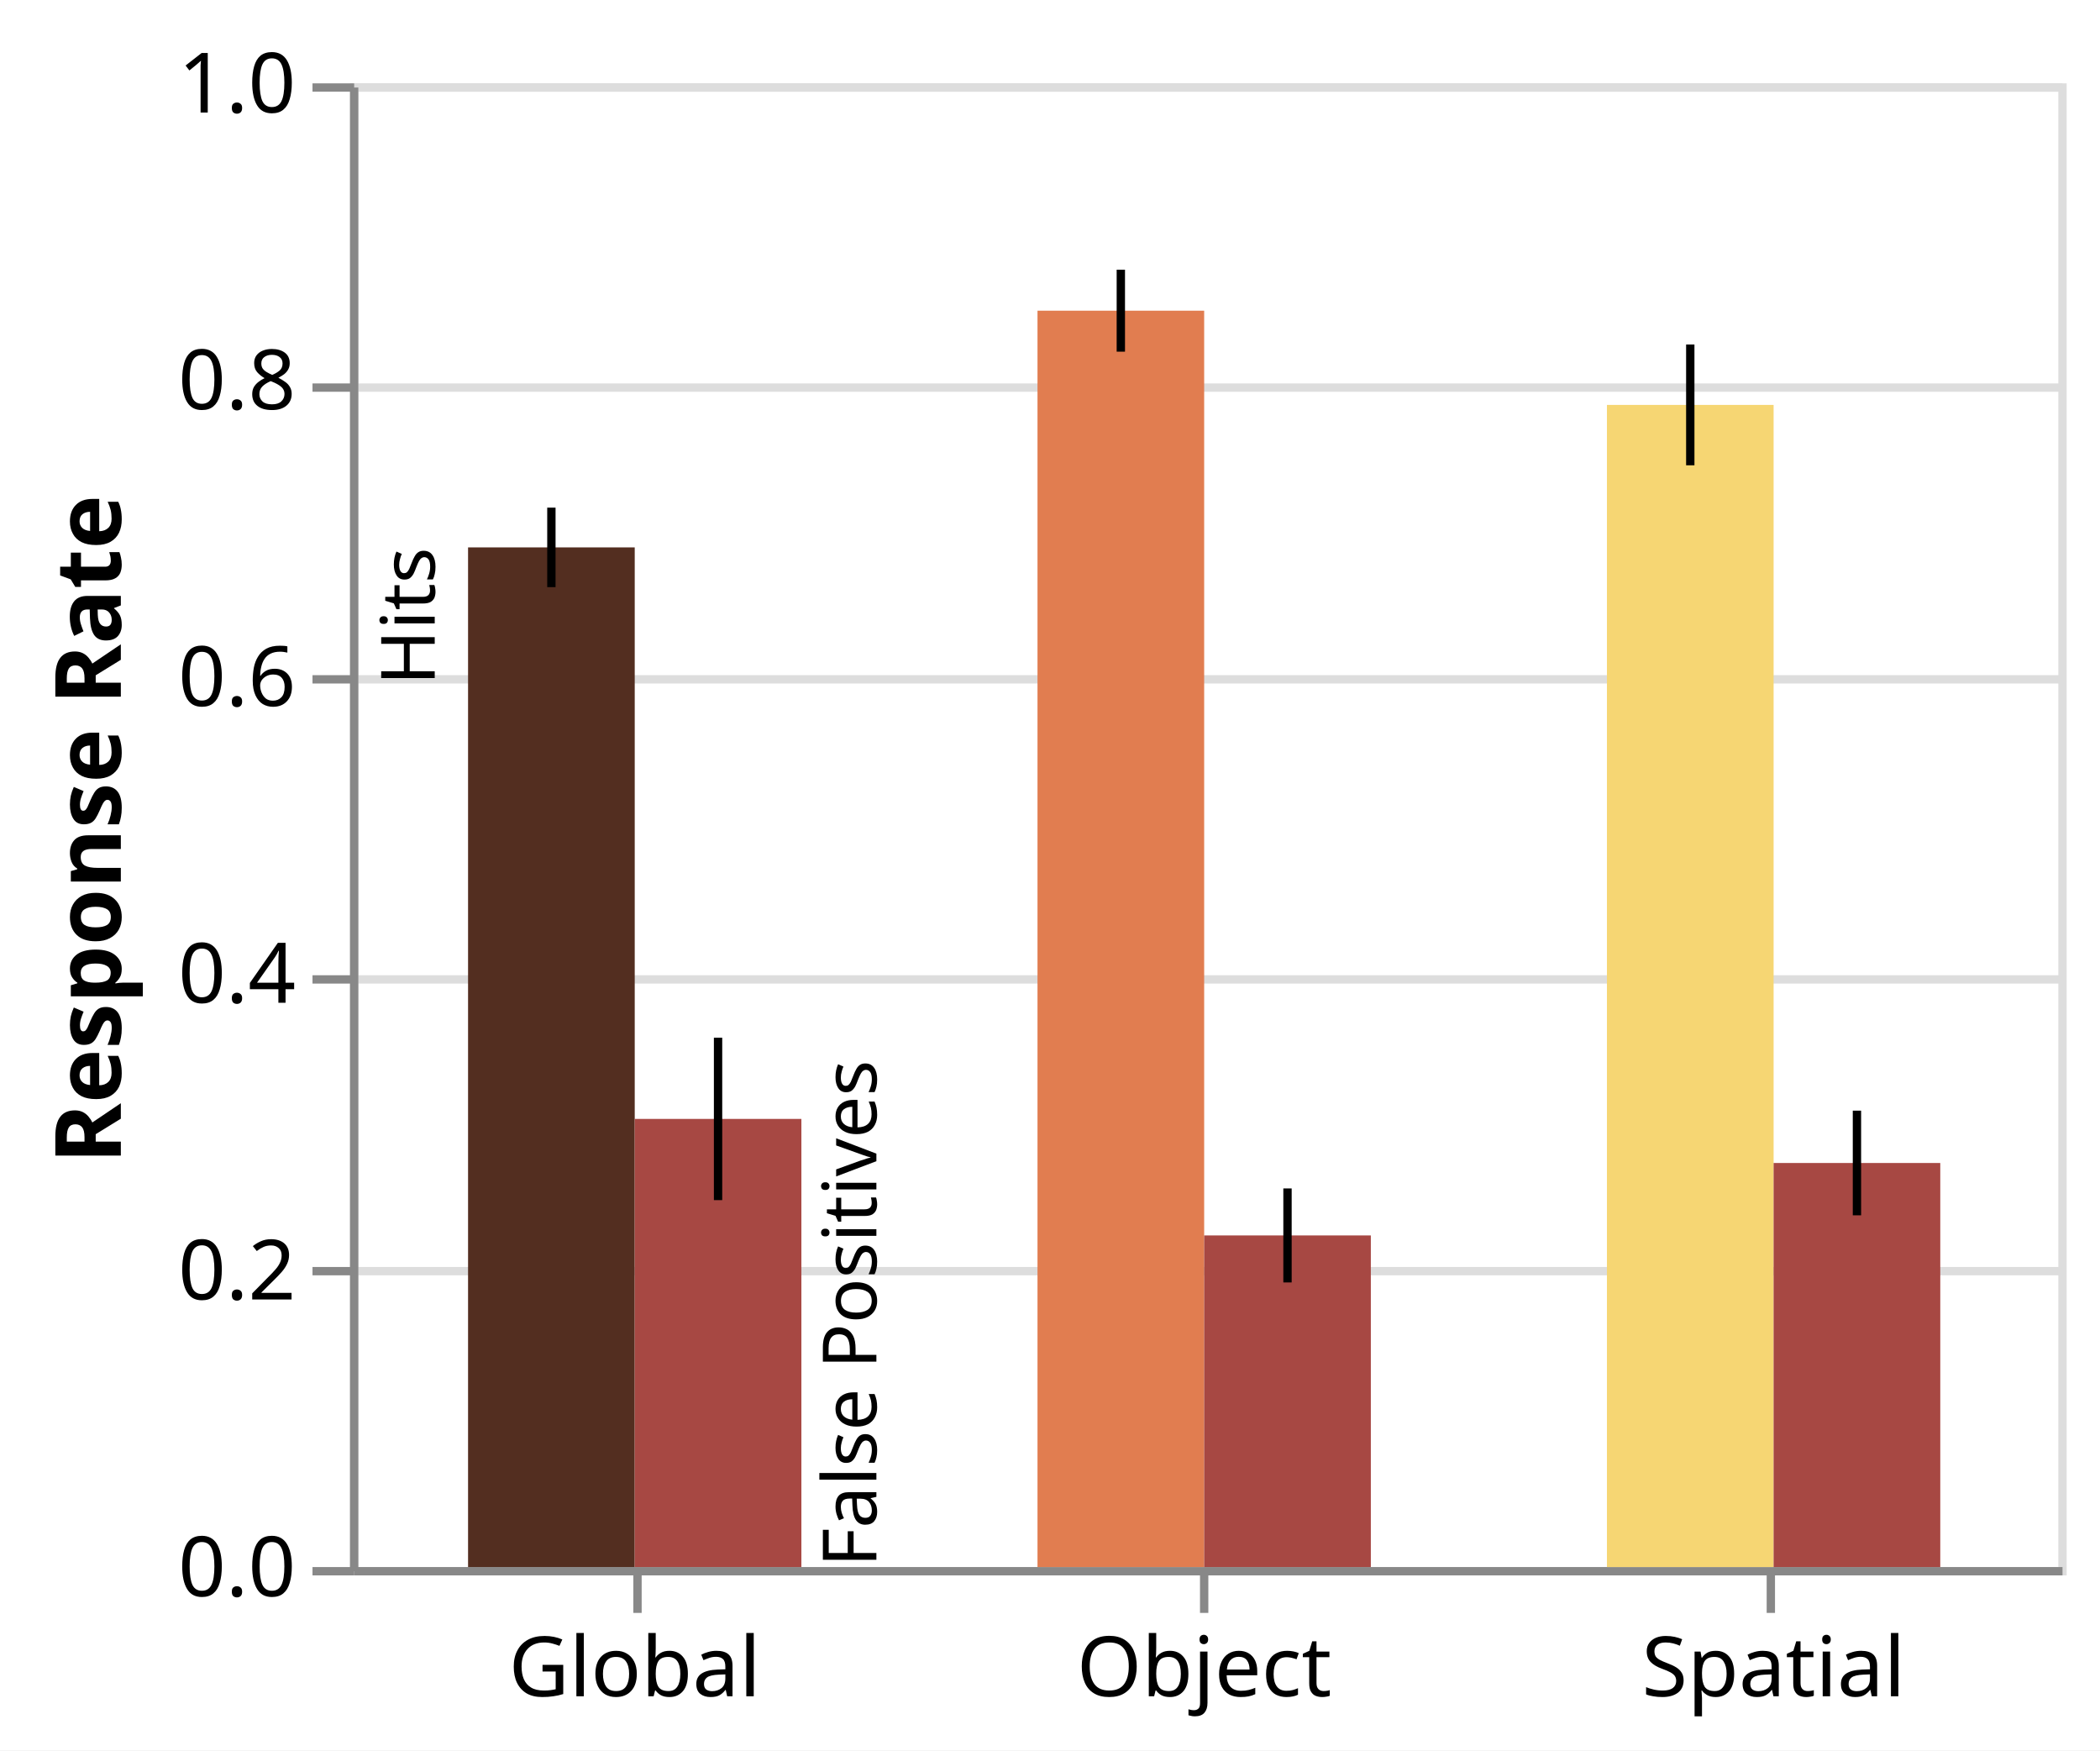
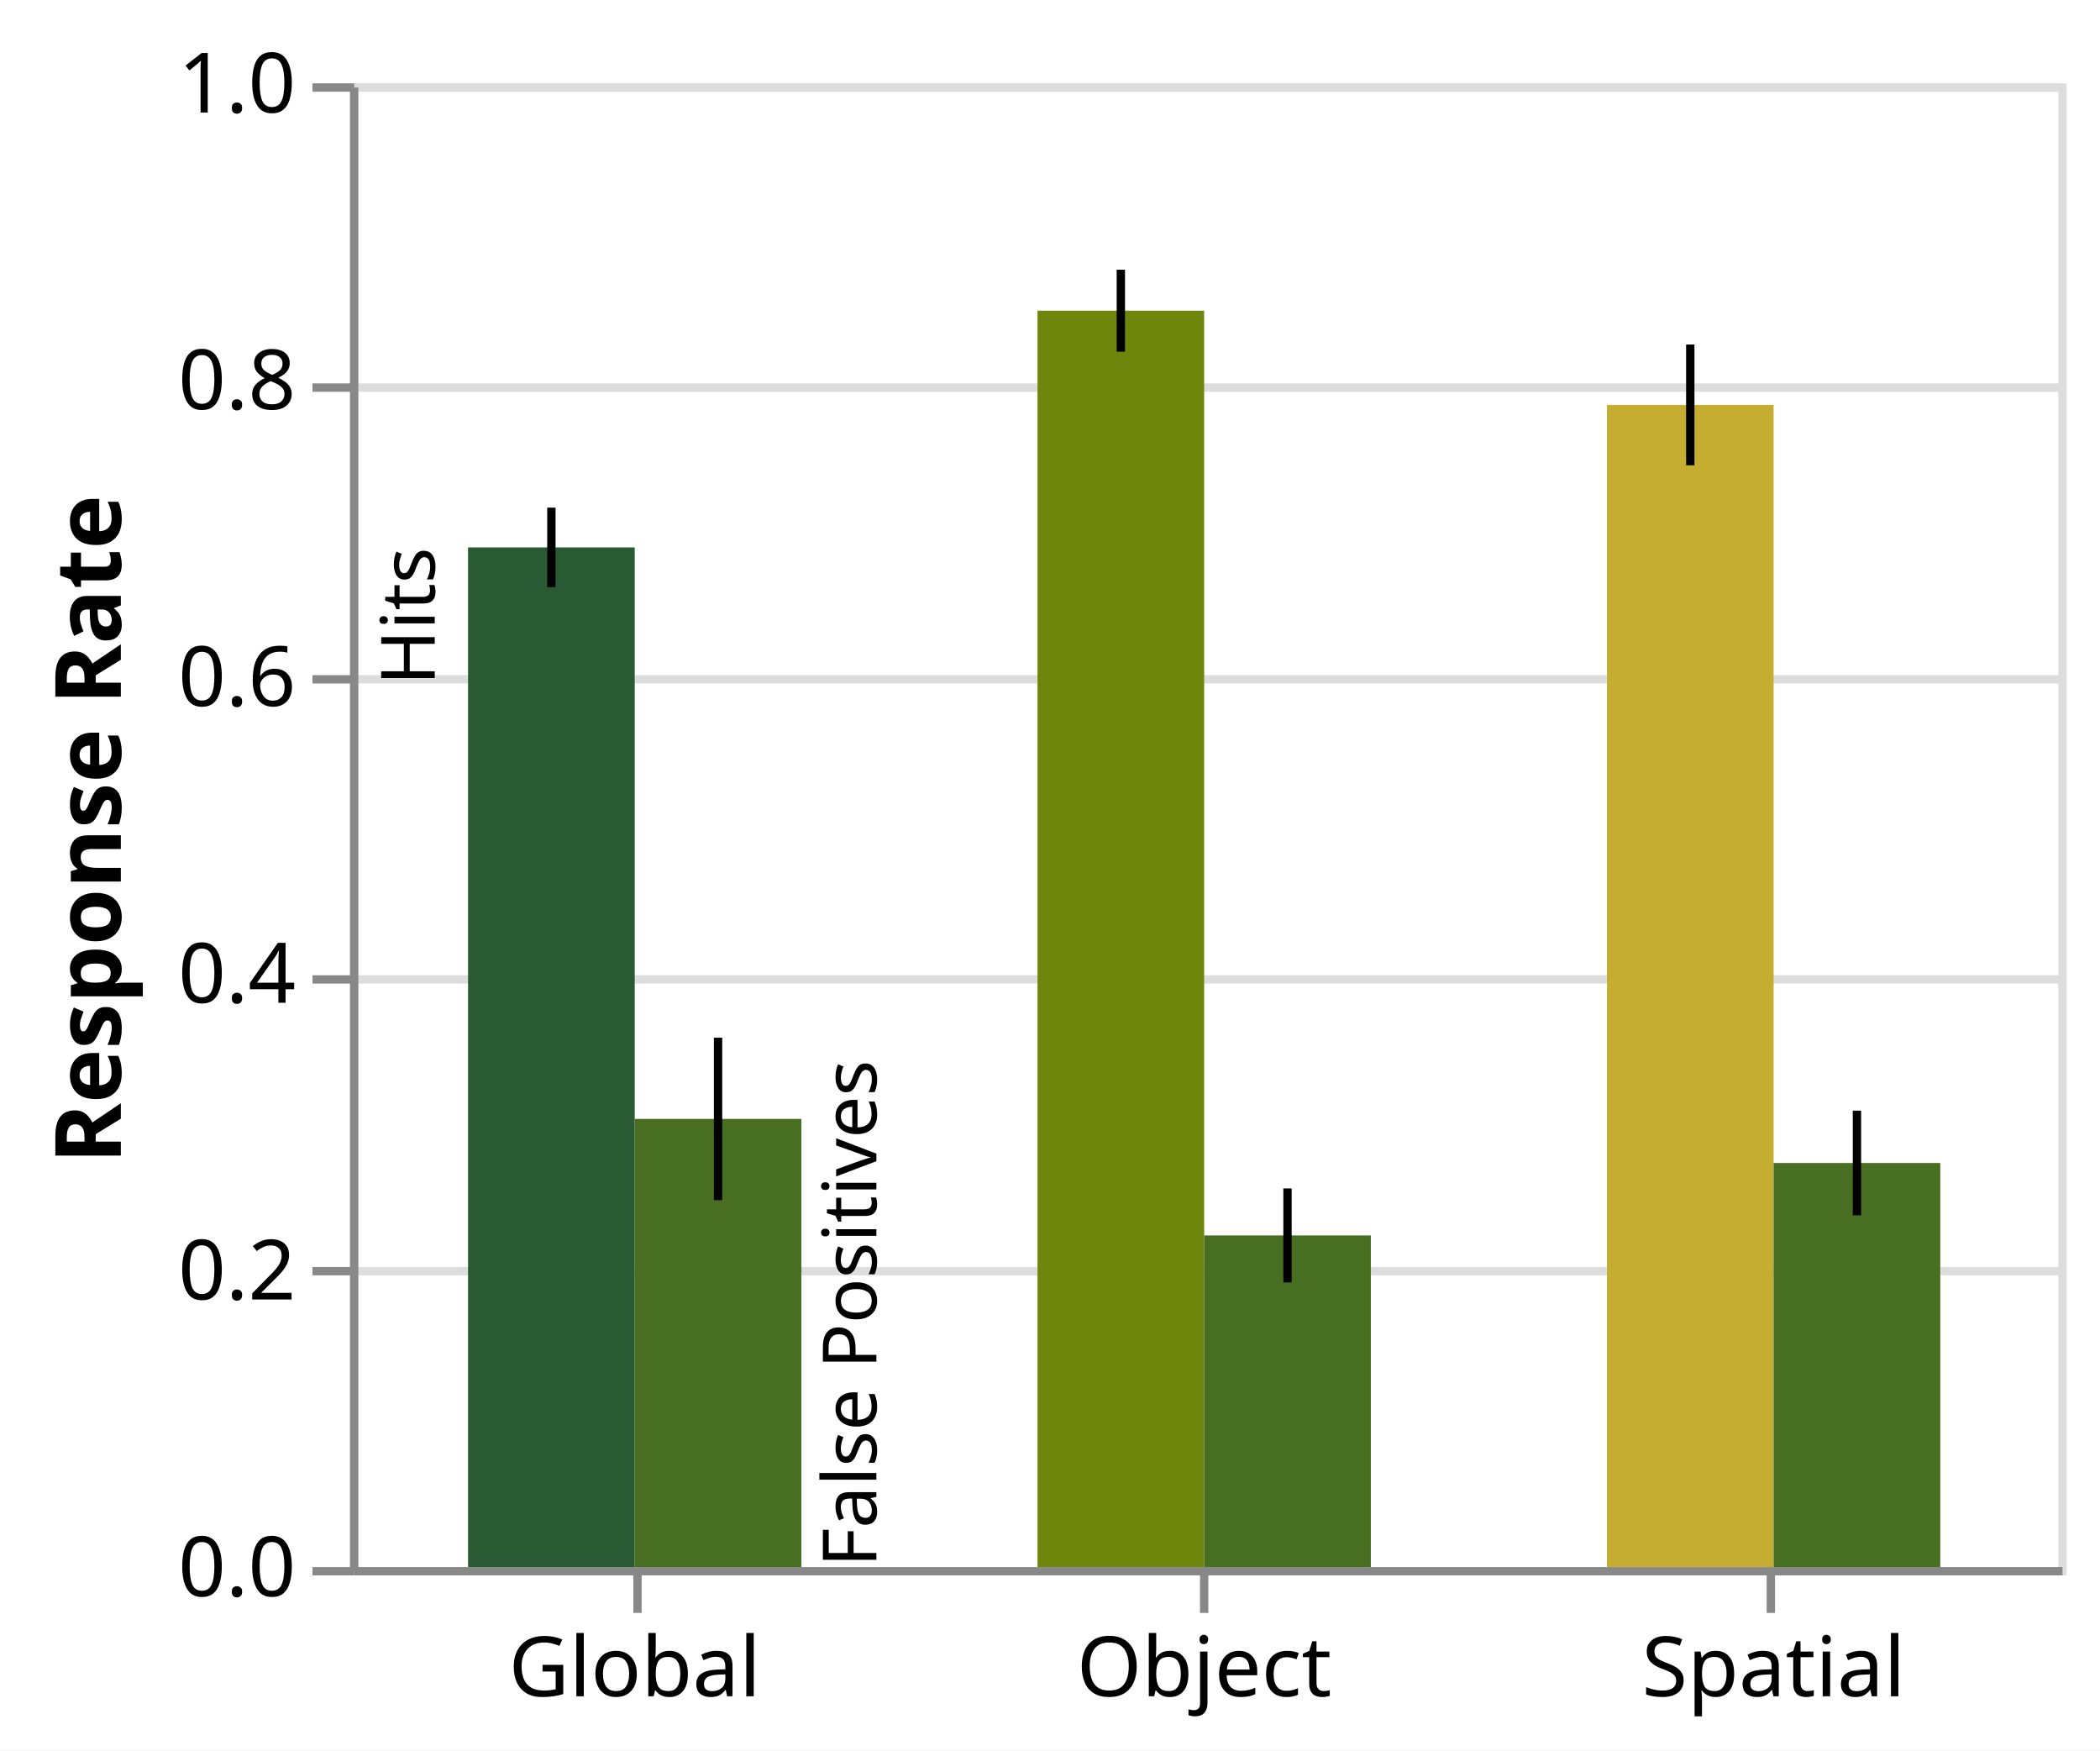
<svg xmlns="http://www.w3.org/2000/svg" class="marks" width="252" height="210" viewBox="0 0 252 210" version="1.1">
  <rect width="252" height="210" fill="white" />
  <g fill="none" stroke-miterlimit="10" transform="translate(42,10)">
    <g class="mark-group role-frame root" role="graphics-object" aria-roledescription="group mark container">
      <g transform="translate(0,0)">
        <path class="background" aria-hidden="true" d="M0.5,0.5h205v178h-205Z" stroke="#ddd" />
        <g>
          <g class="mark-group role-axis" aria-hidden="true">
            <g transform="translate(0.5,0.5)">
              <path class="background" aria-hidden="true" d="M0,0h0v0h0Z" pointer-events="none" />
              <g>
                <g class="mark-rule role-axis-grid" pointer-events="none">
                  <line transform="translate(0,178)" x2="205" y2="0" stroke="#ddd" stroke-width="1" opacity="1" />
                  <line transform="translate(0,142)" x2="205" y2="0" stroke="#ddd" stroke-width="1" opacity="1" />
                  <line transform="translate(0,107)" x2="205" y2="0" stroke="#ddd" stroke-width="1" opacity="1" />
                  <line transform="translate(0,71)" x2="205" y2="0" stroke="#ddd" stroke-width="1" opacity="1" />
                  <line transform="translate(0,36)" x2="205" y2="0" stroke="#ddd" stroke-width="1" opacity="1" />
                  <line transform="translate(0,0)" x2="205" y2="0" stroke="#ddd" stroke-width="1" opacity="1" />
                </g>
              </g>
              <path class="foreground" aria-hidden="true" d="" pointer-events="none" display="none" />
            </g>
          </g>
          <g class="mark-group role-axis" role="graphics-symbol" aria-roledescription="axis" aria-label="X-axis for a discrete scale with 3 values: global, object, spatial">
            <g transform="translate(0.5,178.5)">
              <path class="background" aria-hidden="true" d="M0,0h0v0h0Z" pointer-events="none" />
              <g>
                <g class="mark-rule role-axis-tick" pointer-events="none">
                  <line transform="translate(34,0)" x2="0" y2="5" stroke="#888" stroke-width="1" opacity="1" />
                  <line transform="translate(102,0)" x2="0" y2="5" stroke="#888" stroke-width="1" opacity="1" />
                  <line transform="translate(170,0)" x2="0" y2="5" stroke="#888" stroke-width="1" opacity="1" />
                </g>
                <g class="mark-text role-axis-label" pointer-events="none">
                  <text text-anchor="middle" transform="translate(33.66667,15)" font-family="sans-serif" font-size="10px" fill="#000" opacity="1">Global</text>
                  <text text-anchor="middle" transform="translate(102,15)" font-family="sans-serif" font-size="10px" fill="#000" opacity="1">Object</text>
                  <text text-anchor="middle" transform="translate(170.3333,15)" font-family="sans-serif" font-size="10px" fill="#000" opacity="1">Spatial</text>
                </g>
                <g class="mark-rule role-axis-domain" pointer-events="none">
                  <line transform="translate(0,0)" x2="205" y2="0" stroke="#888" stroke-width="1" opacity="1" />
                </g>
              </g>
              <path class="foreground" aria-hidden="true" d="" pointer-events="none" display="none" />
            </g>
          </g>
          <g class="mark-group role-axis" role="graphics-symbol" aria-roledescription="axis" aria-label="Y-axis titled 'Response Rate' for a linear scale with values from 0.0 to 1.0">
            <g transform="translate(0.5,0.5)">
              <path class="background" aria-hidden="true" d="M0,0h0v0h0Z" pointer-events="none" />
              <g>
                <g class="mark-rule role-axis-tick" pointer-events="none">
                  <line transform="translate(0,178)" x2="-5" y2="0" stroke="#888" stroke-width="1" opacity="1" />
                  <line transform="translate(0,142)" x2="-5" y2="0" stroke="#888" stroke-width="1" opacity="1" />
                  <line transform="translate(0,107)" x2="-5" y2="0" stroke="#888" stroke-width="1" opacity="1" />
                  <line transform="translate(0,71)" x2="-5" y2="0" stroke="#888" stroke-width="1" opacity="1" />
                  <line transform="translate(0,36)" x2="-5" y2="0" stroke="#888" stroke-width="1" opacity="1" />
                  <line transform="translate(0,0)" x2="-5" y2="0" stroke="#888" stroke-width="1" opacity="1" />
                </g>
                <g class="mark-text role-axis-label" pointer-events="none">
                  <text text-anchor="end" transform="translate(-7,181)" font-family="sans-serif" font-size="10px" fill="#000" opacity="1">0.0</text>
                  <text text-anchor="end" transform="translate(-7,145.4)" font-family="sans-serif" font-size="10px" fill="#000" opacity="1">0.2</text>
                  <text text-anchor="end" transform="translate(-7,109.8)" font-family="sans-serif" font-size="10px" fill="#000" opacity="1">0.4</text>
                  <text text-anchor="end" transform="translate(-7,74.2)" font-family="sans-serif" font-size="10px" fill="#000" opacity="1">0.6</text>
                  <text text-anchor="end" transform="translate(-7,38.6)" font-family="sans-serif" font-size="10px" fill="#000" opacity="1">0.8</text>
                  <text text-anchor="end" transform="translate(-7,3)" font-family="sans-serif" font-size="10px" fill="#000" opacity="1">1.0</text>
                </g>
                <g class="mark-rule role-axis-domain" pointer-events="none">
                  <line transform="translate(0,178)" x2="0" y2="-178" stroke="#888" stroke-width="1" opacity="1" />
                </g>
                <g class="mark-text role-axis-title" pointer-events="none">
                  <text text-anchor="middle" transform="translate(-26,89) rotate(-90) translate(0,-2)" font-family="sans-serif" font-size="11px" font-weight="bold" fill="#000" opacity="1">Response Rate</text>
                </g>
              </g>
              <path class="foreground" aria-hidden="true" d="" pointer-events="none" display="none" />
            </g>
          </g>
          <g class="mark-rect role-mark layer_0_marks" role="graphics-object" aria-roledescription="rect mark container">
-             <path aria-label=": global; Response Rate: 0.687244152047; condition: global" role="graphics-symbol" aria-roledescription="bar" d="M14.167,55.671h20v122.329h-20Z" fill="#532E20" />
-             <path aria-label=": spatial; Response Rate: 0.783274853801; condition: spatial" role="graphics-symbol" aria-roledescription="bar" d="M150.833,38.577h20v139.423h-20Z" fill="#F6D673" />
-             <path aria-label=": object; Response Rate: 0.846783625731; condition: object" role="graphics-symbol" aria-roledescription="bar" d="M82.5,27.273h20v150.727h-20Z" fill="#E17D50" />
+             <path aria-label=": global; Response Rate: 0.687244152047; condition: global" role="graphics-symbol" aria-roledescription="bar" d="M14.167,55.671h20v122.329h-20Z" fill="#2A5A34" />
+             <path aria-label=": spatial; Response Rate: 0.783274853801; condition: spatial" role="graphics-symbol" aria-roledescription="bar" d="M150.833,38.577h20v139.423h-20Z" fill="#C4AD31" />
+             <path aria-label=": object; Response Rate: 0.846783625731; condition: object" role="graphics-symbol" aria-roledescription="bar" d="M82.5,27.273h20v150.727h-20Z" fill="#6F860C" />
          </g>
          <g class="mark-rect role-mark layer_1_marks" role="graphics-object" aria-roledescription="rect mark container">
-             <path aria-label=": global; pmean: 0.302046783626" role="graphics-symbol" aria-roledescription="bar" d="M34.167,124.236h20v53.764h-20Z" fill="#A74843" />
-             <path aria-label=": spatial; pmean: 0.272339181287" role="graphics-symbol" aria-roledescription="bar" d="M170.833,129.524h20v48.476h-20Z" fill="#A74843" />
-             <path aria-label=": object; pmean: 0.22350877193" role="graphics-symbol" aria-roledescription="bar" d="M102.5,138.215h20v39.785h-20Z" fill="#A74843" />
+             <path aria-label=": global; pmean: 0.302046783626" role="graphics-symbol" aria-roledescription="bar" d="M34.167,124.236h20v53.764h-20Z" fill="#486E22" />
+             <path aria-label=": spatial; pmean: 0.272339181287" role="graphics-symbol" aria-roledescription="bar" d="M170.833,129.524h20v48.476h-20Z" fill="#486E22" />
+             <path aria-label=": object; pmean: 0.22350877193" role="graphics-symbol" aria-roledescription="bar" d="M102.5,138.215h20v39.785h-20Z" fill="#486E22" />
          </g>
          <g class="mark-rule role-mark layer_2_marks" role="graphics-object" aria-roledescription="rule mark container">
            <line aria-label=": 0.714031880418; lower: 0.660456423676" role="graphics-symbol" aria-roledescription="rule mark" transform="translate(24.16667,50.90233)" x2="0" y2="9.536" stroke="black" />
            <line aria-label=": 0.823970654401; lower: 0.742579053201" role="graphics-symbol" aria-roledescription="rule mark" transform="translate(160.8333,31.33322)" x2="0" y2="14.488" stroke="black" />
            <line aria-label=": 0.874408444311; lower: 0.819158807151" role="graphics-symbol" aria-roledescription="rule mark" transform="translate(92.5,22.3553)" x2="0" y2="9.834" stroke="black" />
          </g>
          <g class="mark-rule role-mark layer_3_marks" role="graphics-object" aria-roledescription="rule mark container">
            <line aria-label=": 0.35678203728; lower: 0.247311529972" role="graphics-symbol" aria-roledescription="rule mark" transform="translate(44.16667,114.4928)" x2="0" y2="19.486" stroke="black" />
            <line aria-label=": 0.307611829123; lower: 0.23706653345" role="graphics-symbol" aria-roledescription="rule mark" transform="translate(180.8333,123.2451)" x2="0" y2="12.557" stroke="black" />
            <line aria-label=": 0.255187634981; lower: 0.191829908879" role="graphics-symbol" aria-roledescription="rule mark" transform="translate(112.5,132.5766)" x2="0" y2="11.278" stroke="black" />
          </g>
          <g class="mark-text role-mark layer_4_marks" role="graphics-object" aria-roledescription="text mark container">
            <text aria-label=": global; Mean of pmean: 0.687244152047" role="graphics-symbol" aria-roledescription="text mark" text-anchor="end" transform="translate(34.16667,55.67054) rotate(-90) translate(0,-24)" font-family="sans-serif" font-size="9px" fill="black">Hits</text>
          </g>
          <g class="mark-text role-mark layer_5_marks" role="graphics-object" aria-roledescription="text mark container">
            <text aria-label=": global" role="graphics-symbol" aria-roledescription="text mark" text-anchor="start" transform="translate(34.16667,178) rotate(-90) translate(0,29)" font-family="sans-serif" font-size="9px" fill="black">False Positives</text>
          </g>
        </g>
        <path class="foreground" aria-hidden="true" d="" display="none" />
      </g>
    </g>
  </g>
</svg>
